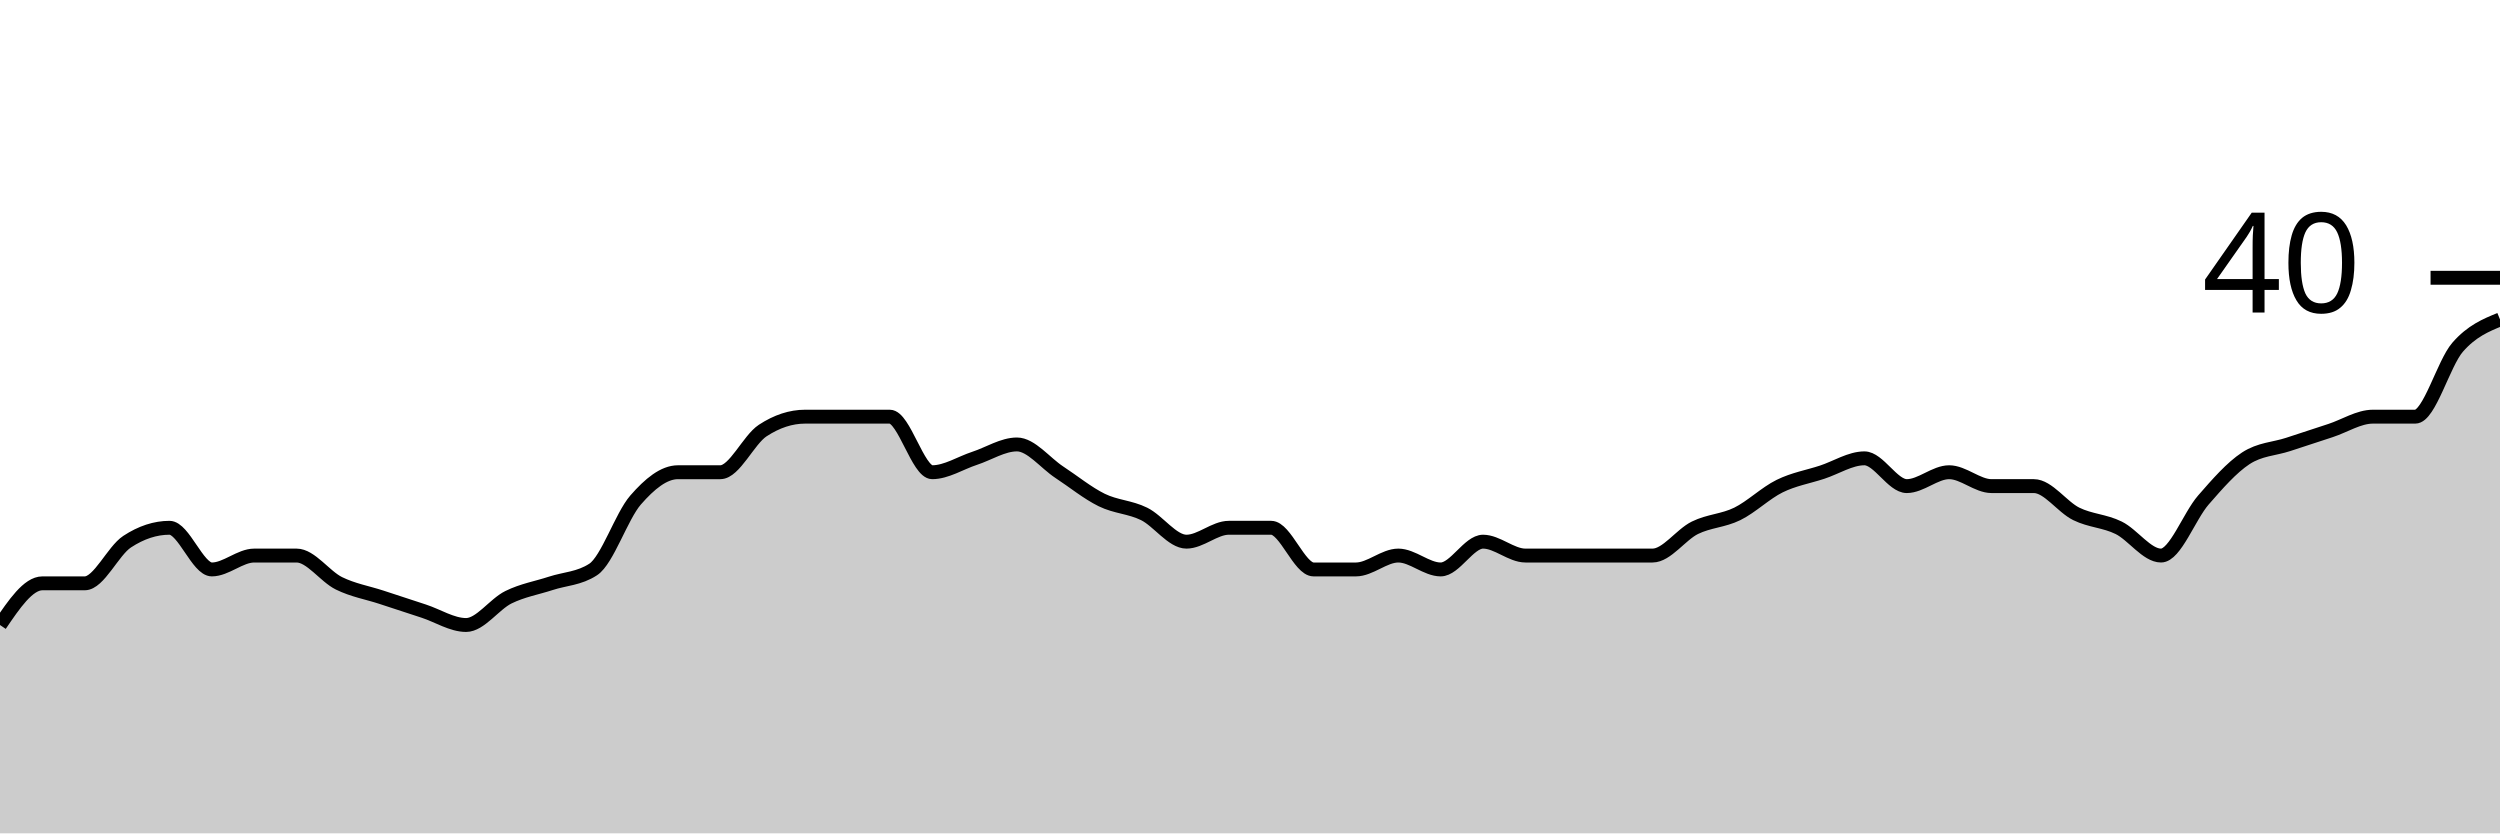
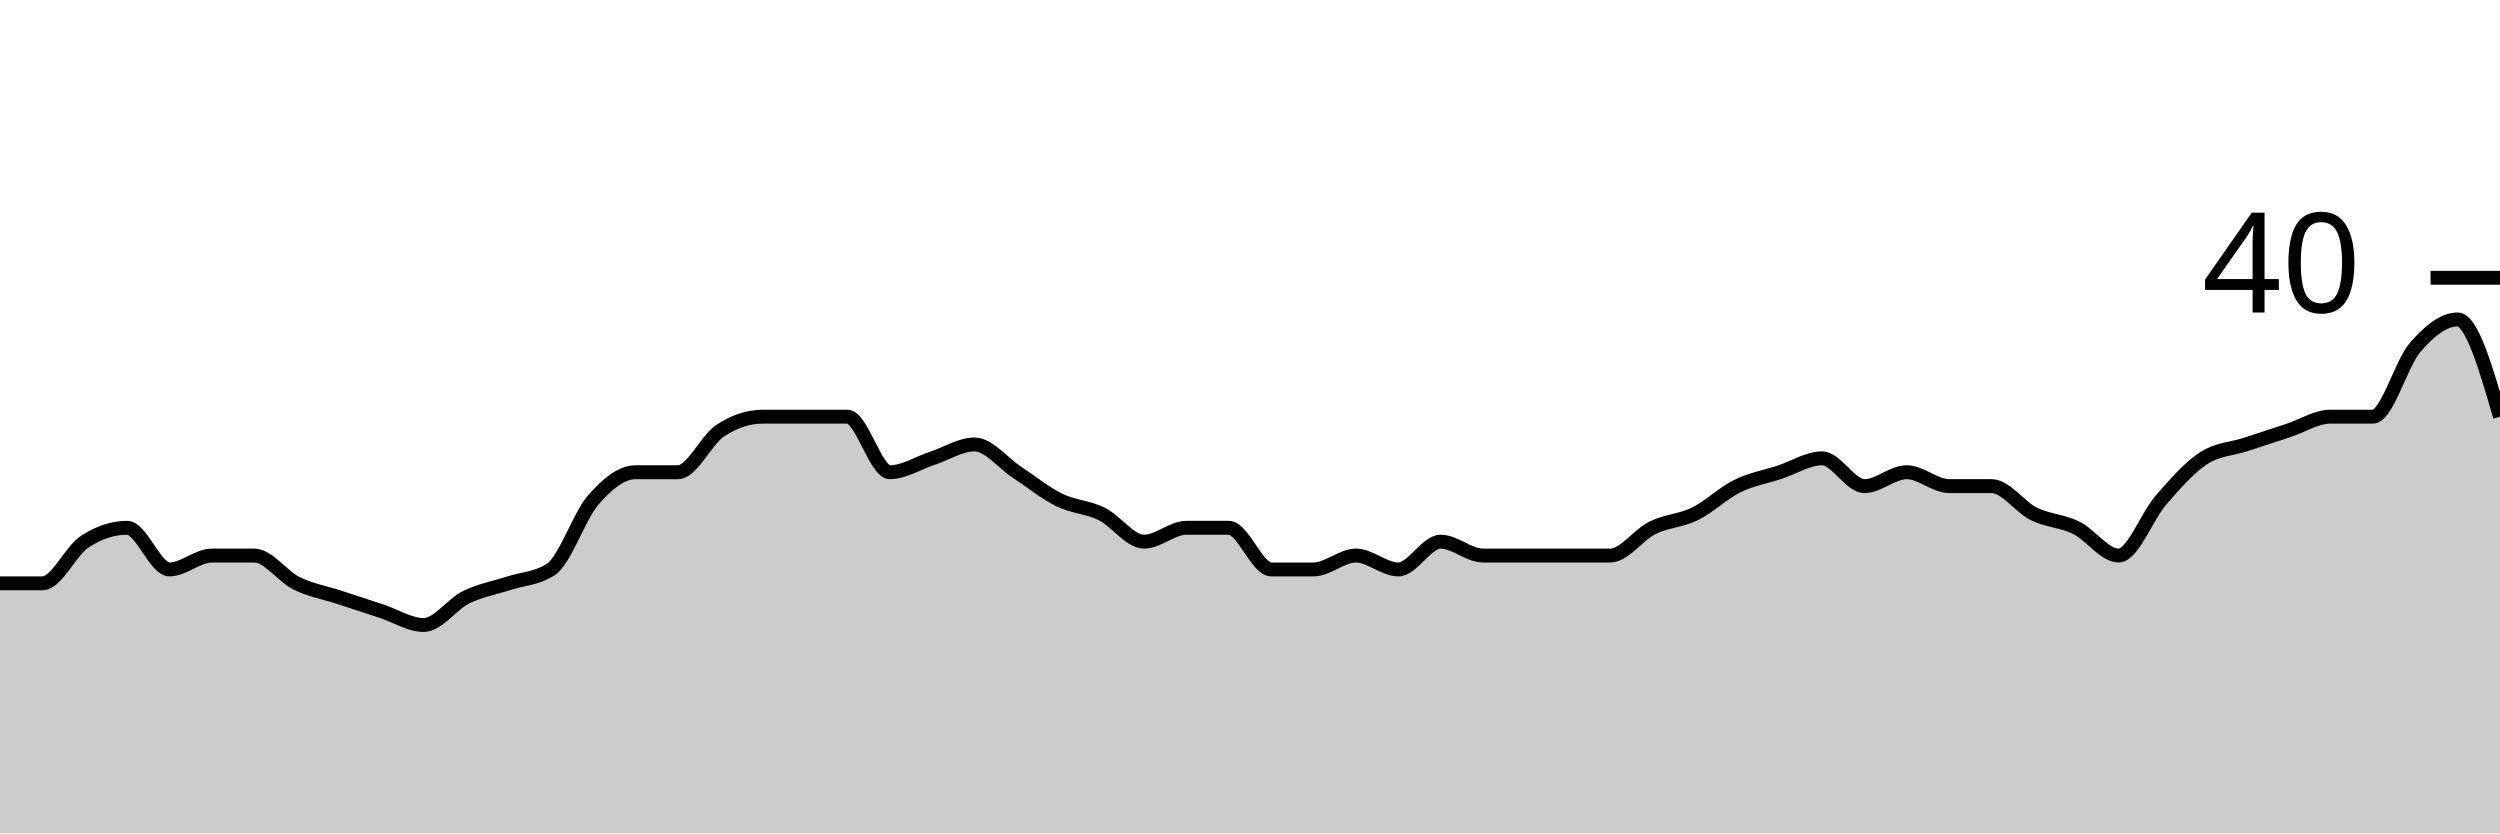
<svg xmlns="http://www.w3.org/2000/svg" viewBox="0 0 180 60">
  <g transform="translate(0,20)">
-     <path class="area" fill="rgba(0, 0, 0, 0.2)" d="M0,25C1.017,23.5,2.034,22,3.051,22C4.068,22,5.085,22,6.102,22C7.119,22,8.136,19.667,9.153,19C10.169,18.333,11.186,18,12.203,18C13.22,18,14.237,21,15.254,21C16.271,21,17.288,20,18.305,20C19.322,20,20.339,20,21.356,20C22.373,20,23.39,21.5,24.407,22C25.424,22.5,26.441,22.667,27.458,23C28.475,23.333,29.492,23.667,30.508,24C31.525,24.333,32.542,25,33.559,25C34.576,25,35.593,23.5,36.61,23C37.627,22.5,38.644,22.333,39.661,22C40.678,21.667,41.695,21.667,42.712,21C43.729,20.333,44.746,17.167,45.763,16C46.78,14.833,47.797,14,48.814,14C49.831,14,50.847,14,51.864,14C52.881,14,53.898,11.667,54.915,11C55.932,10.333,56.949,10,57.966,10C58.983,10,60,10,61.017,10C62.034,10,63.051,10,64.068,10C65.085,10,66.102,14,67.119,14C68.136,14,69.153,13.333,70.169,13C71.186,12.667,72.203,12,73.22,12C74.237,12,75.254,13.333,76.271,14C77.288,14.667,78.305,15.5,79.322,16C80.339,16.5,81.356,16.5,82.373,17C83.39,17.5,84.407,19,85.424,19C86.441,19,87.458,18,88.475,18C89.492,18,90.508,18,91.525,18C92.542,18,93.559,21,94.576,21C95.593,21,96.61,21,97.627,21C98.644,21,99.661,20,100.678,20C101.695,20,102.712,21,103.729,21C104.746,21,105.763,19,106.78,19C107.797,19,108.814,20,109.831,20C110.847,20,111.864,20,112.881,20C113.898,20,114.915,20,115.932,20C116.949,20,117.966,20,118.983,20C120,20,121.017,18.5,122.034,18C123.051,17.5,124.068,17.5,125.085,17C126.102,16.5,127.119,15.5,128.136,15C129.153,14.5,130.169,14.333,131.186,14C132.203,13.667,133.22,13,134.237,13C135.254,13,136.271,15,137.288,15C138.305,15,139.322,14,140.339,14C141.356,14,142.373,15,143.39,15C144.407,15,145.424,15,146.441,15C147.458,15,148.475,16.5,149.492,17C150.508,17.5,151.525,17.5,152.542,18C153.559,18.5,154.576,20,155.593,20C156.61,20,157.627,17.167,158.644,16C159.661,14.833,160.678,13.667,161.695,13C162.712,12.333,163.729,12.333,164.746,12C165.763,11.667,166.78,11.333,167.797,11C168.814,10.667,169.831,10,170.847,10C171.864,10,172.881,10,173.898,10C174.915,10,175.932,6.167,176.949,5C177.966,3.833,178.983,3.417,180,3L180,40C178.983,40,177.966,40,176.949,40C175.932,40,174.915,40,173.898,40C172.881,40,171.864,40,170.847,40C169.831,40,168.814,40,167.797,40C166.78,40,165.763,40,164.746,40C163.729,40,162.712,40,161.695,40C160.678,40,159.661,40,158.644,40C157.627,40,156.61,40,155.593,40C154.576,40,153.559,40,152.542,40C151.525,40,150.508,40,149.492,40C148.475,40,147.458,40,146.441,40C145.424,40,144.407,40,143.39,40C142.373,40,141.356,40,140.339,40C139.322,40,138.305,40,137.288,40C136.271,40,135.254,40,134.237,40C133.22,40,132.203,40,131.186,40C130.169,40,129.153,40,128.136,40C127.119,40,126.102,40,125.085,40C124.068,40,123.051,40,122.034,40C121.017,40,120,40,118.983,40C117.966,40,116.949,40,115.932,40C114.915,40,113.898,40,112.881,40C111.864,40,110.847,40,109.831,40C108.814,40,107.797,40,106.78,40C105.763,40,104.746,40,103.729,40C102.712,40,101.695,40,100.678,40C99.661,40,98.644,40,97.627,40C96.61,40,95.593,40,94.576,40C93.559,40,92.542,40,91.525,40C90.508,40,89.492,40,88.475,40C87.458,40,86.441,40,85.424,40C84.407,40,83.39,40,82.373,40C81.356,40,80.339,40,79.322,40C78.305,40,77.288,40,76.271,40C75.254,40,74.237,40,73.22,40C72.203,40,71.186,40,70.169,40C69.153,40,68.136,40,67.119,40C66.102,40,65.085,40,64.068,40C63.051,40,62.034,40,61.017,40C60,40,58.983,40,57.966,40C56.949,40,55.932,40,54.915,40C53.898,40,52.881,40,51.864,40C50.847,40,49.831,40,48.814,40C47.797,40,46.78,40,45.763,40C44.746,40,43.729,40,42.712,40C41.695,40,40.678,40,39.661,40C38.644,40,37.627,40,36.61,40C35.593,40,34.576,40,33.559,40C32.542,40,31.525,40,30.508,40C29.492,40,28.475,40,27.458,40C26.441,40,25.424,40,24.407,40C23.39,40,22.373,40,21.356,40C20.339,40,19.322,40,18.305,40C17.288,40,16.271,40,15.254,40C14.237,40,13.22,40,12.203,40C11.186,40,10.169,40,9.153,40C8.136,40,7.119,40,6.102,40C5.085,40,4.068,40,3.051,40C2.034,40,1.017,40,0,40Z" />
-     <path class="line" stroke="black" fill="none" d="M0,25C1.017,23.5,2.034,22,3.051,22C4.068,22,5.085,22,6.102,22C7.119,22,8.136,19.667,9.153,19C10.169,18.333,11.186,18,12.203,18C13.22,18,14.237,21,15.254,21C16.271,21,17.288,20,18.305,20C19.322,20,20.339,20,21.356,20C22.373,20,23.39,21.5,24.407,22C25.424,22.5,26.441,22.667,27.458,23C28.475,23.333,29.492,23.667,30.508,24C31.525,24.333,32.542,25,33.559,25C34.576,25,35.593,23.5,36.61,23C37.627,22.5,38.644,22.333,39.661,22C40.678,21.667,41.695,21.667,42.712,21C43.729,20.333,44.746,17.167,45.763,16C46.78,14.833,47.797,14,48.814,14C49.831,14,50.847,14,51.864,14C52.881,14,53.898,11.667,54.915,11C55.932,10.333,56.949,10,57.966,10C58.983,10,60,10,61.017,10C62.034,10,63.051,10,64.068,10C65.085,10,66.102,14,67.119,14C68.136,14,69.153,13.333,70.169,13C71.186,12.667,72.203,12,73.22,12C74.237,12,75.254,13.333,76.271,14C77.288,14.667,78.305,15.5,79.322,16C80.339,16.5,81.356,16.5,82.373,17C83.39,17.5,84.407,19,85.424,19C86.441,19,87.458,18,88.475,18C89.492,18,90.508,18,91.525,18C92.542,18,93.559,21,94.576,21C95.593,21,96.61,21,97.627,21C98.644,21,99.661,20,100.678,20C101.695,20,102.712,21,103.729,21C104.746,21,105.763,19,106.78,19C107.797,19,108.814,20,109.831,20C110.847,20,111.864,20,112.881,20C113.898,20,114.915,20,115.932,20C116.949,20,117.966,20,118.983,20C120,20,121.017,18.5,122.034,18C123.051,17.5,124.068,17.5,125.085,17C126.102,16.5,127.119,15.5,128.136,15C129.153,14.5,130.169,14.333,131.186,14C132.203,13.667,133.22,13,134.237,13C135.254,13,136.271,15,137.288,15C138.305,15,139.322,14,140.339,14C141.356,14,142.373,15,143.39,15C144.407,15,145.424,15,146.441,15C147.458,15,148.475,16.5,149.492,17C150.508,17.5,151.525,17.5,152.542,18C153.559,18.5,154.576,20,155.593,20C156.61,20,157.627,17.167,158.644,16C159.661,14.833,160.678,13.667,161.695,13C162.712,12.333,163.729,12.333,164.746,12C165.763,11.667,166.78,11.333,167.797,11C168.814,10.667,169.831,10,170.847,10C171.864,10,172.881,10,173.898,10C174.915,10,175.932,6.167,176.949,5C177.966,3.833,178.983,3.417,180,3" />
+     <path class="area" fill="rgba(0, 0, 0, 0.2)" d="M0,22C1.017,22,2.034,22,3.051,22C4.068,22,5.085,19.667,6.102,19C7.119,18.333,8.136,18,9.153,18C10.169,18,11.186,21,12.203,21C13.22,21,14.237,20,15.254,20C16.271,20,17.288,20,18.305,20C19.322,20,20.339,21.5,21.356,22C22.373,22.5,23.39,22.667,24.407,23C25.424,23.333,26.441,23.667,27.458,24C28.475,24.333,29.492,25,30.508,25C31.525,25,32.542,23.5,33.559,23C34.576,22.5,35.593,22.333,36.61,22C37.627,21.667,38.644,21.667,39.661,21C40.678,20.333,41.695,17.167,42.712,16C43.729,14.833,44.746,14,45.763,14C46.78,14,47.797,14,48.814,14C49.831,14,50.847,11.667,51.864,11C52.881,10.333,53.898,10,54.915,10C55.932,10,56.949,10,57.966,10C58.983,10,60,10,61.017,10C62.034,10,63.051,14,64.068,14C65.085,14,66.102,13.333,67.119,13C68.136,12.667,69.153,12,70.169,12C71.186,12,72.203,13.333,73.22,14C74.237,14.667,75.254,15.5,76.271,16C77.288,16.5,78.305,16.5,79.322,17C80.339,17.5,81.356,19,82.373,19C83.39,19,84.407,18,85.424,18C86.441,18,87.458,18,88.475,18C89.492,18,90.508,21,91.525,21C92.542,21,93.559,21,94.576,21C95.593,21,96.61,20,97.627,20C98.644,20,99.661,21,100.678,21C101.695,21,102.712,19,103.729,19C104.746,19,105.763,20,106.78,20C107.797,20,108.814,20,109.831,20C110.847,20,111.864,20,112.881,20C113.898,20,114.915,20,115.932,20C116.949,20,117.966,18.5,118.983,18C120,17.5,121.017,17.5,122.034,17C123.051,16.5,124.068,15.5,125.085,15C126.102,14.5,127.119,14.333,128.136,14C129.153,13.667,130.169,13,131.186,13C132.203,13,133.22,15,134.237,15C135.254,15,136.271,14,137.288,14C138.305,14,139.322,15,140.339,15C141.356,15,142.373,15,143.39,15C144.407,15,145.424,16.5,146.441,17C147.458,17.5,148.475,17.5,149.492,18C150.508,18.5,151.525,20,152.542,20C153.559,20,154.576,17.167,155.593,16C156.61,14.833,157.627,13.667,158.644,13C159.661,12.333,160.678,12.333,161.695,12C162.712,11.667,163.729,11.333,164.746,11C165.763,10.667,166.78,10,167.797,10C168.814,10,169.831,10,170.847,10C171.864,10,172.881,6.167,173.898,5C174.915,3.833,175.932,3,176.949,3C177.966,3,178.983,6.5,180,10L180,40C178.983,40,177.966,40,176.949,40C175.932,40,174.915,40,173.898,40C172.881,40,171.864,40,170.847,40C169.831,40,168.814,40,167.797,40C166.78,40,165.763,40,164.746,40C163.729,40,162.712,40,161.695,40C160.678,40,159.661,40,158.644,40C157.627,40,156.61,40,155.593,40C154.576,40,153.559,40,152.542,40C151.525,40,150.508,40,149.492,40C148.475,40,147.458,40,146.441,40C145.424,40,144.407,40,143.39,40C142.373,40,141.356,40,140.339,40C139.322,40,138.305,40,137.288,40C136.271,40,135.254,40,134.237,40C133.22,40,132.203,40,131.186,40C130.169,40,129.153,40,128.136,40C127.119,40,126.102,40,125.085,40C124.068,40,123.051,40,122.034,40C121.017,40,120,40,118.983,40C117.966,40,116.949,40,115.932,40C114.915,40,113.898,40,112.881,40C111.864,40,110.847,40,109.831,40C108.814,40,107.797,40,106.78,40C105.763,40,104.746,40,103.729,40C102.712,40,101.695,40,100.678,40C99.661,40,98.644,40,97.627,40C96.61,40,95.593,40,94.576,40C93.559,40,92.542,40,91.525,40C90.508,40,89.492,40,88.475,40C87.458,40,86.441,40,85.424,40C84.407,40,83.39,40,82.373,40C81.356,40,80.339,40,79.322,40C78.305,40,77.288,40,76.271,40C75.254,40,74.237,40,73.22,40C72.203,40,71.186,40,70.169,40C69.153,40,68.136,40,67.119,40C66.102,40,65.085,40,64.068,40C63.051,40,62.034,40,61.017,40C60,40,58.983,40,57.966,40C56.949,40,55.932,40,54.915,40C53.898,40,52.881,40,51.864,40C50.847,40,49.831,40,48.814,40C47.797,40,46.78,40,45.763,40C44.746,40,43.729,40,42.712,40C41.695,40,40.678,40,39.661,40C38.644,40,37.627,40,36.61,40C35.593,40,34.576,40,33.559,40C32.542,40,31.525,40,30.508,40C29.492,40,28.475,40,27.458,40C26.441,40,25.424,40,24.407,40C23.39,40,22.373,40,21.356,40C20.339,40,19.322,40,18.305,40C17.288,40,16.271,40,15.254,40C14.237,40,13.22,40,12.203,40C11.186,40,10.169,40,9.153,40C8.136,40,7.119,40,6.102,40C5.085,40,4.068,40,3.051,40C2.034,40,1.017,40,0,40Z" />
+     <path class="line" stroke="black" fill="none" d="M0,22C1.017,22,2.034,22,3.051,22C4.068,22,5.085,19.667,6.102,19C7.119,18.333,8.136,18,9.153,18C10.169,18,11.186,21,12.203,21C13.22,21,14.237,20,15.254,20C16.271,20,17.288,20,18.305,20C19.322,20,20.339,21.5,21.356,22C22.373,22.5,23.39,22.667,24.407,23C25.424,23.333,26.441,23.667,27.458,24C28.475,24.333,29.492,25,30.508,25C31.525,25,32.542,23.5,33.559,23C34.576,22.5,35.593,22.333,36.61,22C37.627,21.667,38.644,21.667,39.661,21C40.678,20.333,41.695,17.167,42.712,16C43.729,14.833,44.746,14,45.763,14C46.78,14,47.797,14,48.814,14C49.831,14,50.847,11.667,51.864,11C52.881,10.333,53.898,10,54.915,10C55.932,10,56.949,10,57.966,10C58.983,10,60,10,61.017,10C62.034,10,63.051,14,64.068,14C65.085,14,66.102,13.333,67.119,13C68.136,12.667,69.153,12,70.169,12C71.186,12,72.203,13.333,73.22,14C74.237,14.667,75.254,15.5,76.271,16C77.288,16.5,78.305,16.5,79.322,17C80.339,17.5,81.356,19,82.373,19C83.39,19,84.407,18,85.424,18C86.441,18,87.458,18,88.475,18C89.492,18,90.508,21,91.525,21C92.542,21,93.559,21,94.576,21C95.593,21,96.61,20,97.627,20C98.644,20,99.661,21,100.678,21C101.695,21,102.712,19,103.729,19C104.746,19,105.763,20,106.78,20C107.797,20,108.814,20,109.831,20C110.847,20,111.864,20,112.881,20C113.898,20,114.915,20,115.932,20C116.949,20,117.966,18.5,118.983,18C120,17.5,121.017,17.5,122.034,17C123.051,16.5,124.068,15.5,125.085,15C126.102,14.5,127.119,14.333,128.136,14C129.153,13.667,130.169,13,131.186,13C132.203,13,133.22,15,134.237,15C135.254,15,136.271,14,137.288,14C138.305,14,139.322,15,140.339,15C141.356,15,142.373,15,143.39,15C144.407,15,145.424,16.5,146.441,17C147.458,17.5,148.475,17.5,149.492,18C150.508,18.5,151.525,20,152.542,20C153.559,20,154.576,17.167,155.593,16C156.61,14.833,157.627,13.667,158.644,13C159.661,12.333,160.678,12.333,161.695,12C162.712,11.667,163.729,11.333,164.746,11C165.763,10.667,166.78,10,167.797,10C168.814,10,169.831,10,170.847,10C171.864,10,172.881,6.167,173.898,5C174.915,3.833,175.932,3,176.949,3C177.966,3,178.983,6.5,180,10" />
    <path class="axis-ceiling" stroke-width="1" stroke="black" fill="none" d="M175,0L180,0" />
    <text class="axis-ceiling-label" font-family="sans-serif" text-anchor="end" font-size="10px" x="170" y="2.5">40</text>
  </g>
</svg>
